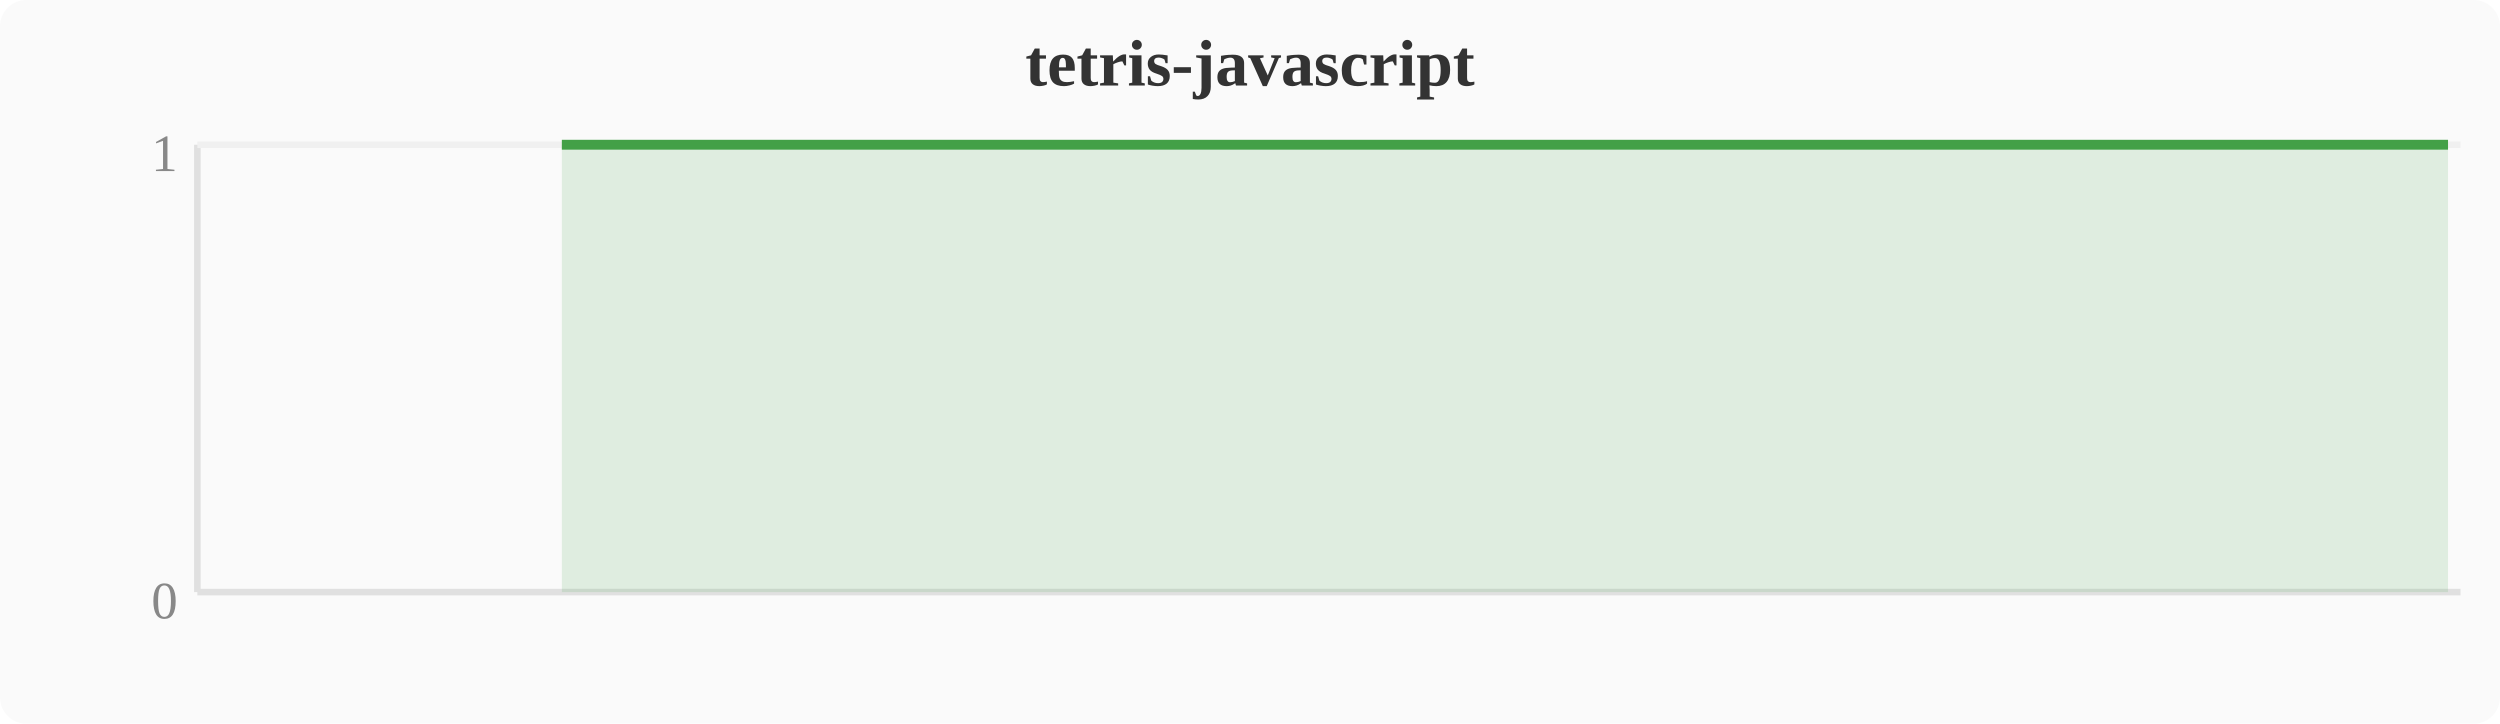
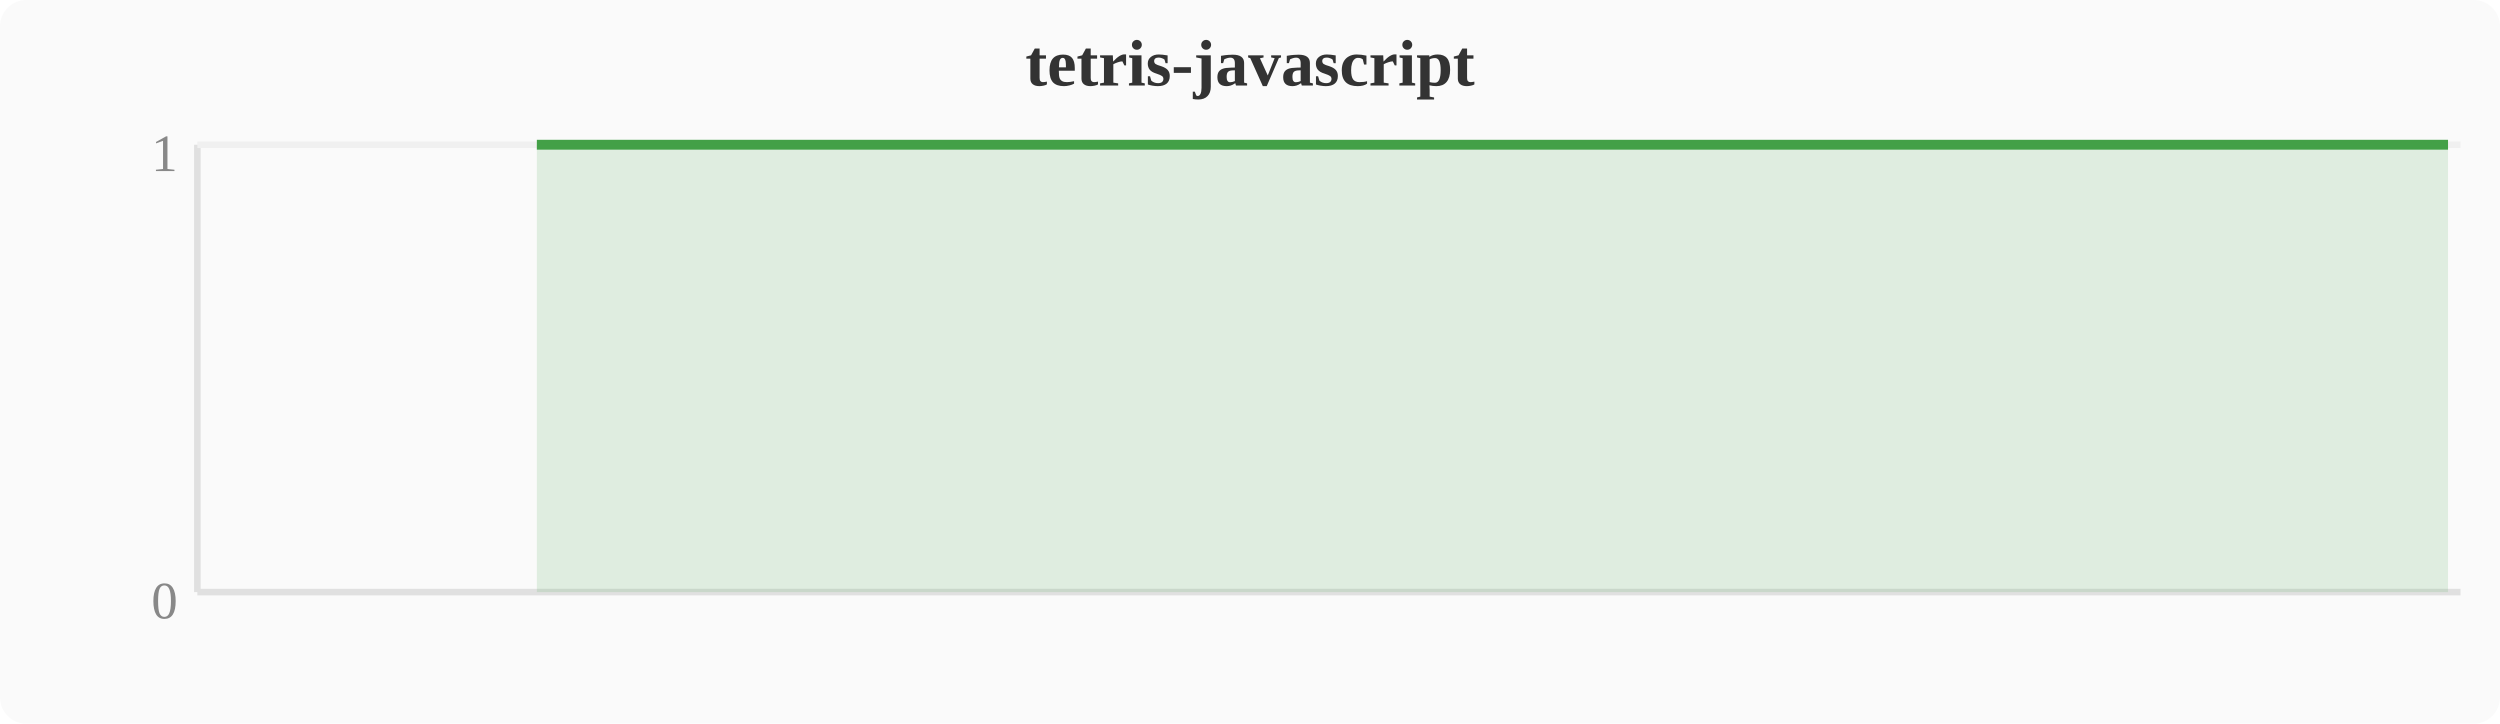
<svg xmlns="http://www.w3.org/2000/svg" width="380" height="110" viewBox="0 0 380 110">
  <rect width="380" height="110" fill="#fafafa" rx="4" />
  <text x="190" y="13" text-anchor="middle" font-size="10" font-weight="bold" fill="#333">tetris-javascript</text>
  <line x1="30" y1="22" x2="30" y2="90" stroke="#e0e0e0" stroke-width="1" />
  <line x1="30" y1="90" x2="374" y2="90" stroke="#e0e0e0" stroke-width="1" />
  <line x1="30" y1="22" x2="374" y2="22" stroke="#f0f0f0" stroke-width="1" />
  <text x="27" y="94" text-anchor="end" font-size="8" fill="#888">0</text>
  <text x="27" y="26" text-anchor="end" font-size="8" fill="#888">1</text>
-   <polygon points="85.4,22.0 89.2,22.0 93.1,22.0 96.9,22.0 100.7,22.0 104.5,22.0 108.4,22.0 112.2,22.0 116.0,22.0 119.8,22.0 123.6,22.0 127.5,22.0 131.3,22.0 135.1,22.0 138.9,22.0 142.8,22.0 146.6,22.0 150.4,22.0 154.2,22.0 158.0,22.0 161.9,22.0 165.7,22.0 169.5,22.0 173.3,22.0 177.2,22.0 181.0,22.0 184.8,22.0 188.6,22.0 192.4,22.0 196.3,22.0 200.1,22.0 203.9,22.0 207.7,22.0 211.6,22.0 215.4,22.0 219.2,22.0 223.0,22.0 226.8,22.0 230.7,22.0 234.5,22.0 238.3,22.0 242.1,22.0 246.0,22.0 249.8,22.0 253.6,22.0 257.4,22.0 261.2,22.0 265.1,22.0 268.9,22.0 272.7,22.0 276.5,22.0 280.4,22.0 284.2,22.0 288.0,22.0 291.8,22.0 295.6,22.0 299.5,22.0 303.3,22.0 307.1,22.0 310.9,22.0 314.8,22.0 318.6,22.0 322.4,22.0 326.2,22.0 330.0,22.0 333.9,22.0 337.7,22.0 341.5,22.0 345.3,22.0 349.2,22.0 353.0,22.0 356.8,22.0 360.6,22.0 364.4,22.0 368.3,22.0 372.1,22.0 372.1,90 85.4,90" fill="#43a047" opacity="0.15" />
-   <polyline points="85.4,22.0 89.2,22.0 93.1,22.0 96.9,22.0 100.7,22.0 104.5,22.0 108.4,22.0 112.2,22.0 116.0,22.0 119.8,22.0 123.6,22.0 127.5,22.0 131.3,22.0 135.1,22.0 138.9,22.0 142.8,22.0 146.6,22.0 150.4,22.0 154.2,22.0 158.0,22.0 161.9,22.0 165.7,22.0 169.5,22.0 173.3,22.0 177.2,22.0 181.0,22.0 184.8,22.0 188.6,22.0 192.4,22.0 196.3,22.0 200.1,22.0 203.9,22.0 207.7,22.0 211.6,22.0 215.4,22.0 219.2,22.0 223.0,22.0 226.8,22.0 230.7,22.0 234.5,22.0 238.3,22.0 242.1,22.0 246.0,22.0 249.8,22.0 253.6,22.0 257.4,22.0 261.2,22.0 265.1,22.0 268.9,22.0 272.7,22.0 276.5,22.0 280.4,22.0 284.2,22.0 288.0,22.0 291.8,22.0 295.6,22.0 299.5,22.0 303.3,22.0 307.1,22.0 310.9,22.0 314.8,22.0 318.6,22.0 322.4,22.0 326.2,22.0 330.0,22.0 333.9,22.0 337.7,22.0 341.5,22.0 345.3,22.0 349.2,22.0 353.0,22.0 356.8,22.0 360.6,22.0 364.4,22.0 368.3,22.0 372.1,22.0" fill="none" stroke="#43a047" stroke-width="1.5" stroke-linejoin="round" />
+   <polygon points="81.6,22.0 85.4,22.0 89.2,22.0 93.1,22.0 96.9,22.0 100.7,22.0 104.5,22.0 108.4,22.0 112.2,22.0 116.0,22.0 119.8,22.0 123.6,22.0 127.5,22.0 131.3,22.0 135.1,22.0 138.9,22.0 142.8,22.0 146.6,22.0 150.4,22.0 154.2,22.0 158.0,22.0 161.9,22.0 165.7,22.0 169.5,22.0 173.3,22.0 177.2,22.0 181.0,22.0 184.8,22.0 188.6,22.0 192.4,22.0 196.3,22.0 200.1,22.0 203.9,22.0 207.7,22.0 211.6,22.0 215.4,22.0 219.2,22.0 223.0,22.0 226.8,22.0 230.7,22.0 234.5,22.0 238.3,22.0 242.1,22.0 246.0,22.0 249.8,22.0 253.6,22.0 257.4,22.0 261.2,22.0 265.1,22.0 268.9,22.0 272.7,22.0 276.5,22.0 280.4,22.0 284.2,22.0 288.0,22.0 291.8,22.0 295.6,22.0 299.5,22.0 303.3,22.0 307.1,22.0 310.9,22.0 314.8,22.0 318.6,22.0 322.4,22.0 326.2,22.0 330.0,22.0 333.9,22.0 337.7,22.0 341.5,22.0 345.3,22.0 349.2,22.0 353.0,22.0 356.8,22.0 360.6,22.0 364.4,22.0 368.3,22.0 372.1,22.0 372.1,90 81.6,90" fill="#43a047" opacity="0.15" />
+   <polyline points="81.6,22.0 85.4,22.0 89.2,22.0 93.1,22.0 96.9,22.0 100.7,22.0 104.5,22.0 108.4,22.0 112.2,22.0 116.0,22.0 119.8,22.0 123.6,22.0 127.5,22.0 131.3,22.0 135.1,22.0 138.9,22.0 142.8,22.0 146.6,22.0 150.4,22.0 154.2,22.0 158.0,22.0 161.9,22.0 165.7,22.0 169.5,22.0 173.3,22.0 177.2,22.0 181.0,22.0 184.8,22.0 188.6,22.0 192.4,22.0 196.3,22.0 200.1,22.0 203.9,22.0 207.7,22.0 211.6,22.0 215.4,22.0 219.2,22.0 223.0,22.0 226.8,22.0 230.7,22.0 234.5,22.0 238.3,22.0 242.1,22.0 246.0,22.0 249.8,22.0 253.6,22.0 257.4,22.0 261.2,22.0 265.1,22.0 268.9,22.0 272.7,22.0 276.5,22.0 280.4,22.0 284.2,22.0 288.0,22.0 291.8,22.0 295.6,22.0 299.5,22.0 303.3,22.0 307.1,22.0 310.9,22.0 314.8,22.0 318.6,22.0 322.4,22.0 326.2,22.0 330.0,22.0 333.9,22.0 337.7,22.0 341.5,22.0 345.3,22.0 349.2,22.0 353.0,22.0 356.8,22.0 360.6,22.0 364.4,22.0 368.3,22.0 372.1,22.0" fill="none" stroke="#43a047" stroke-width="1.5" stroke-linejoin="round" />
</svg>
